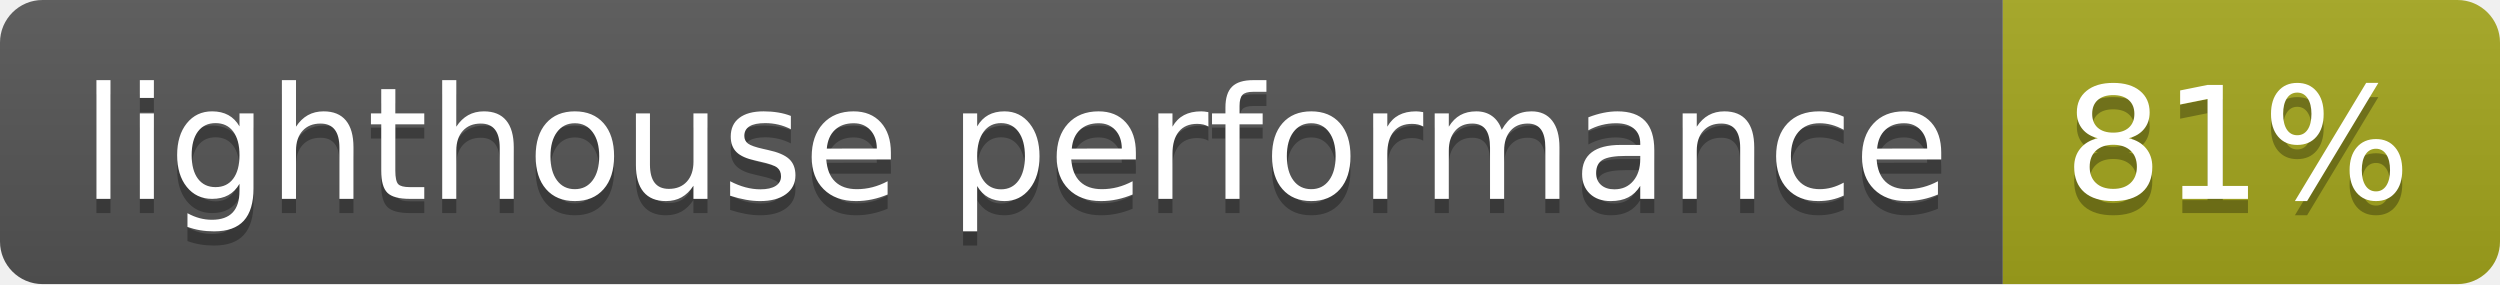
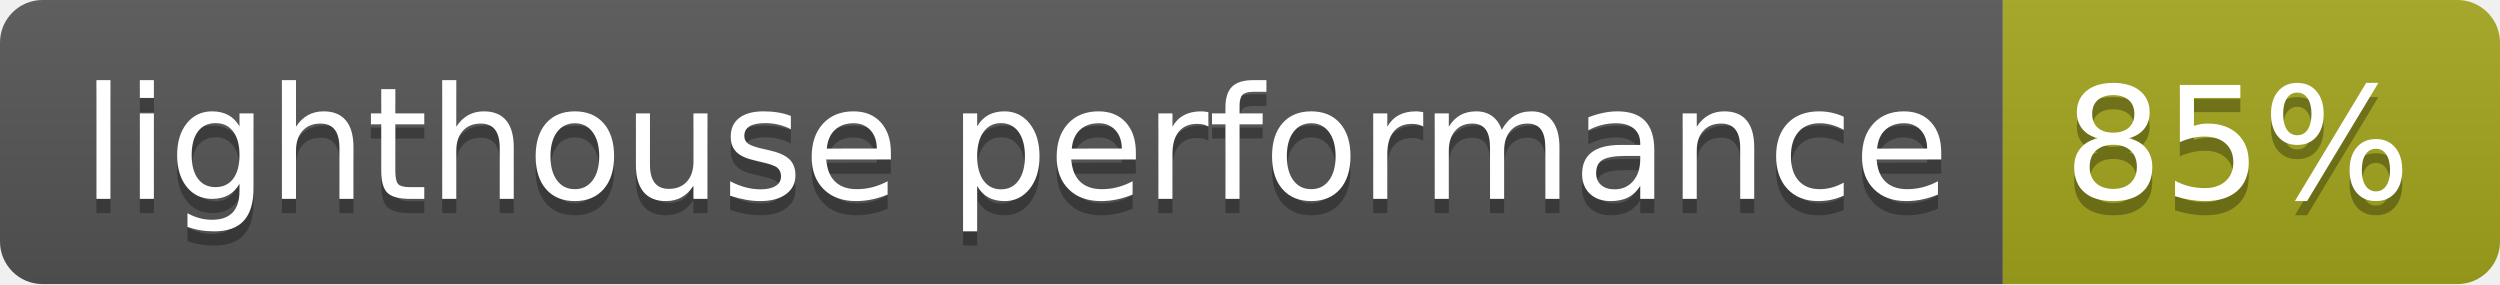
- <svg xmlns="http://www.w3.org/2000/svg" width="176" height="20" role="img" aria-label="lighthouse performance: 81%">
+ <svg xmlns="http://www.w3.org/2000/svg" width="176" height="20" role="img" aria-label="lighthouse performance: 85%">
  <linearGradient id="s" x2="0" y2="100%">
    <stop offset="0" stop-color="#bbb" stop-opacity=".1" />
    <stop offset="1" stop-opacity=".1" />
  </linearGradient>
  <clipPath id="r">
    <rect width="176" height="20" rx="3" fill="#fff" />
  </clipPath>
  <g clip-path="url(#r)">
    <rect width="141" height="20" fill="#555" />
    <rect x="141" width="35" height="20" fill="#a4a61d" />
    <rect width="176" height="20" fill="url(#s)" />
  </g>
  <g fill="#fff" text-anchor="middle" font-family="Verdana,Geneva,DejaVu Sans,sans-serif" text-rendering="geometricPrecision" font-size="110">
    <text aria-hidden="true" x="715" y="150" fill="#010101" fill-opacity=".3" transform="scale(.1)" textLength="1310">lighthouse performance</text>
    <text x="715" y="140" transform="scale(.1)" fill="#fff" textLength="1310">lighthouse performance</text>
-     <text aria-hidden="true" x="1575" y="150" fill="#010101" fill-opacity=".3" transform="scale(.1)" textLength="250">81%</text>
-     <text x="1575" y="140" transform="scale(.1)" fill="#fff" textLength="250">81%</text>
+     <text aria-hidden="true" x="1575" y="150" fill="#010101" fill-opacity=".3" transform="scale(.1)" textLength="250">85%</text>
+     <text x="1575" y="140" transform="scale(.1)" fill="#fff" textLength="250">85%</text>
  </g>
</svg>
